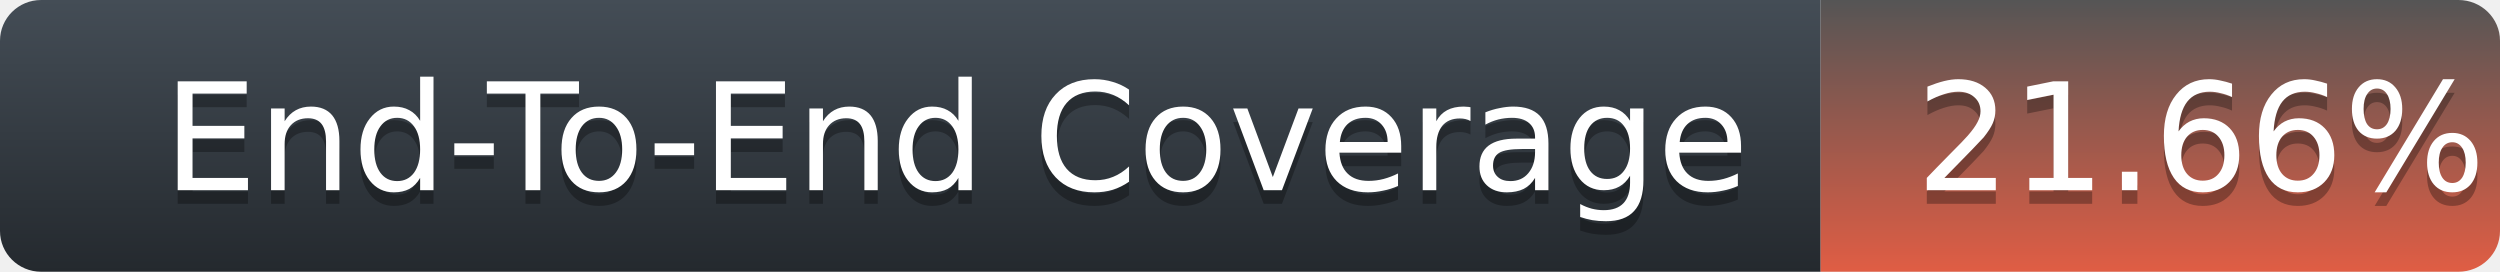
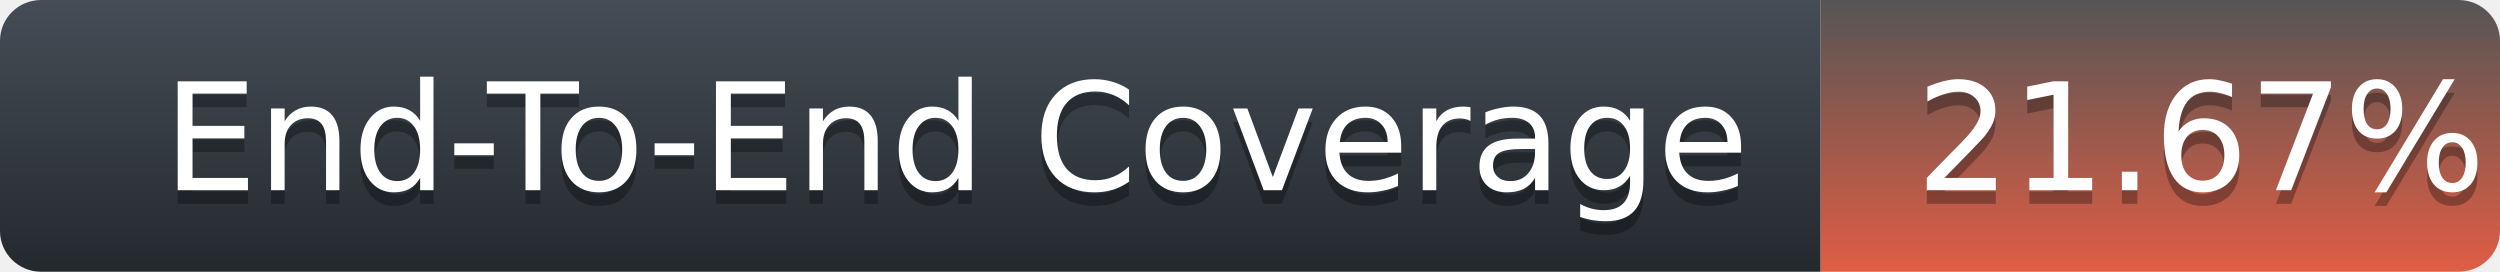
<svg xmlns="http://www.w3.org/2000/svg" width="184" height="20">
  <defs>
    <linearGradient id="title-fill" x1="50%" y1="0%" x2="50%" y2="100%">
      <stop stop-color="#444D56" offset="0%" />
      <stop stop-color="#24292E" offset="100%" />
    </linearGradient>
    <linearGradient id="coverage-fill" x1="50%" y1="0%" x2="50%" y2="100%">
      <stop stop-color="#555" offset="0%" />
      <stop stop-color="#e05d44" offset="100%" />
    </linearGradient>
  </defs>
  <g fill="none" fill-rule="evenodd">
    <g font-family="'DejaVu Sans',Verdana,Geneva,sans-serif" font-size="11">
      <path d="M0,3 C0,1.343 1.355,0 3.027,0 L134,0 L134,20 L3.027,20 C1.355,20 0,18.657 0,17 L0,3 Z" fill="url(#title-fill)" fill-rule="nonzero" />
      <text fill="#010101" fill-opacity=".3">
        <tspan x="12" y="15" aria-hidden="true">End-To-End Coverage</tspan>
      </text>
      <text fill="#FFFFFF">
        <tspan x="12" y="14">End-To-End Coverage</tspan>
      </text>
    </g>
    <g transform="translate(134)" font-family="'DejaVu Sans',Verdana,Geneva,sans-serif" font-size="11">
      <path d="M0 0h46.939C48.629 0 50 1.343 50 3v14c0 1.657-1.37 3-3.061 3H0V0z" fill="url(#coverage-fill)" fill-rule="nonzero" />
      <text fill="#010101" fill-opacity=".3" aria-hidden="true">
-         <tspan x="7" y="15">21.66%</tspan>
+         <tspan x="7" y="15">21.67%</tspan>
      </text>
      <text fill="#FFFFFF">
-         <tspan x="7" y="14">21.66%</tspan>
+         <tspan x="7" y="14">21.67%</tspan>
      </text>
    </g>
  </g>
</svg>
